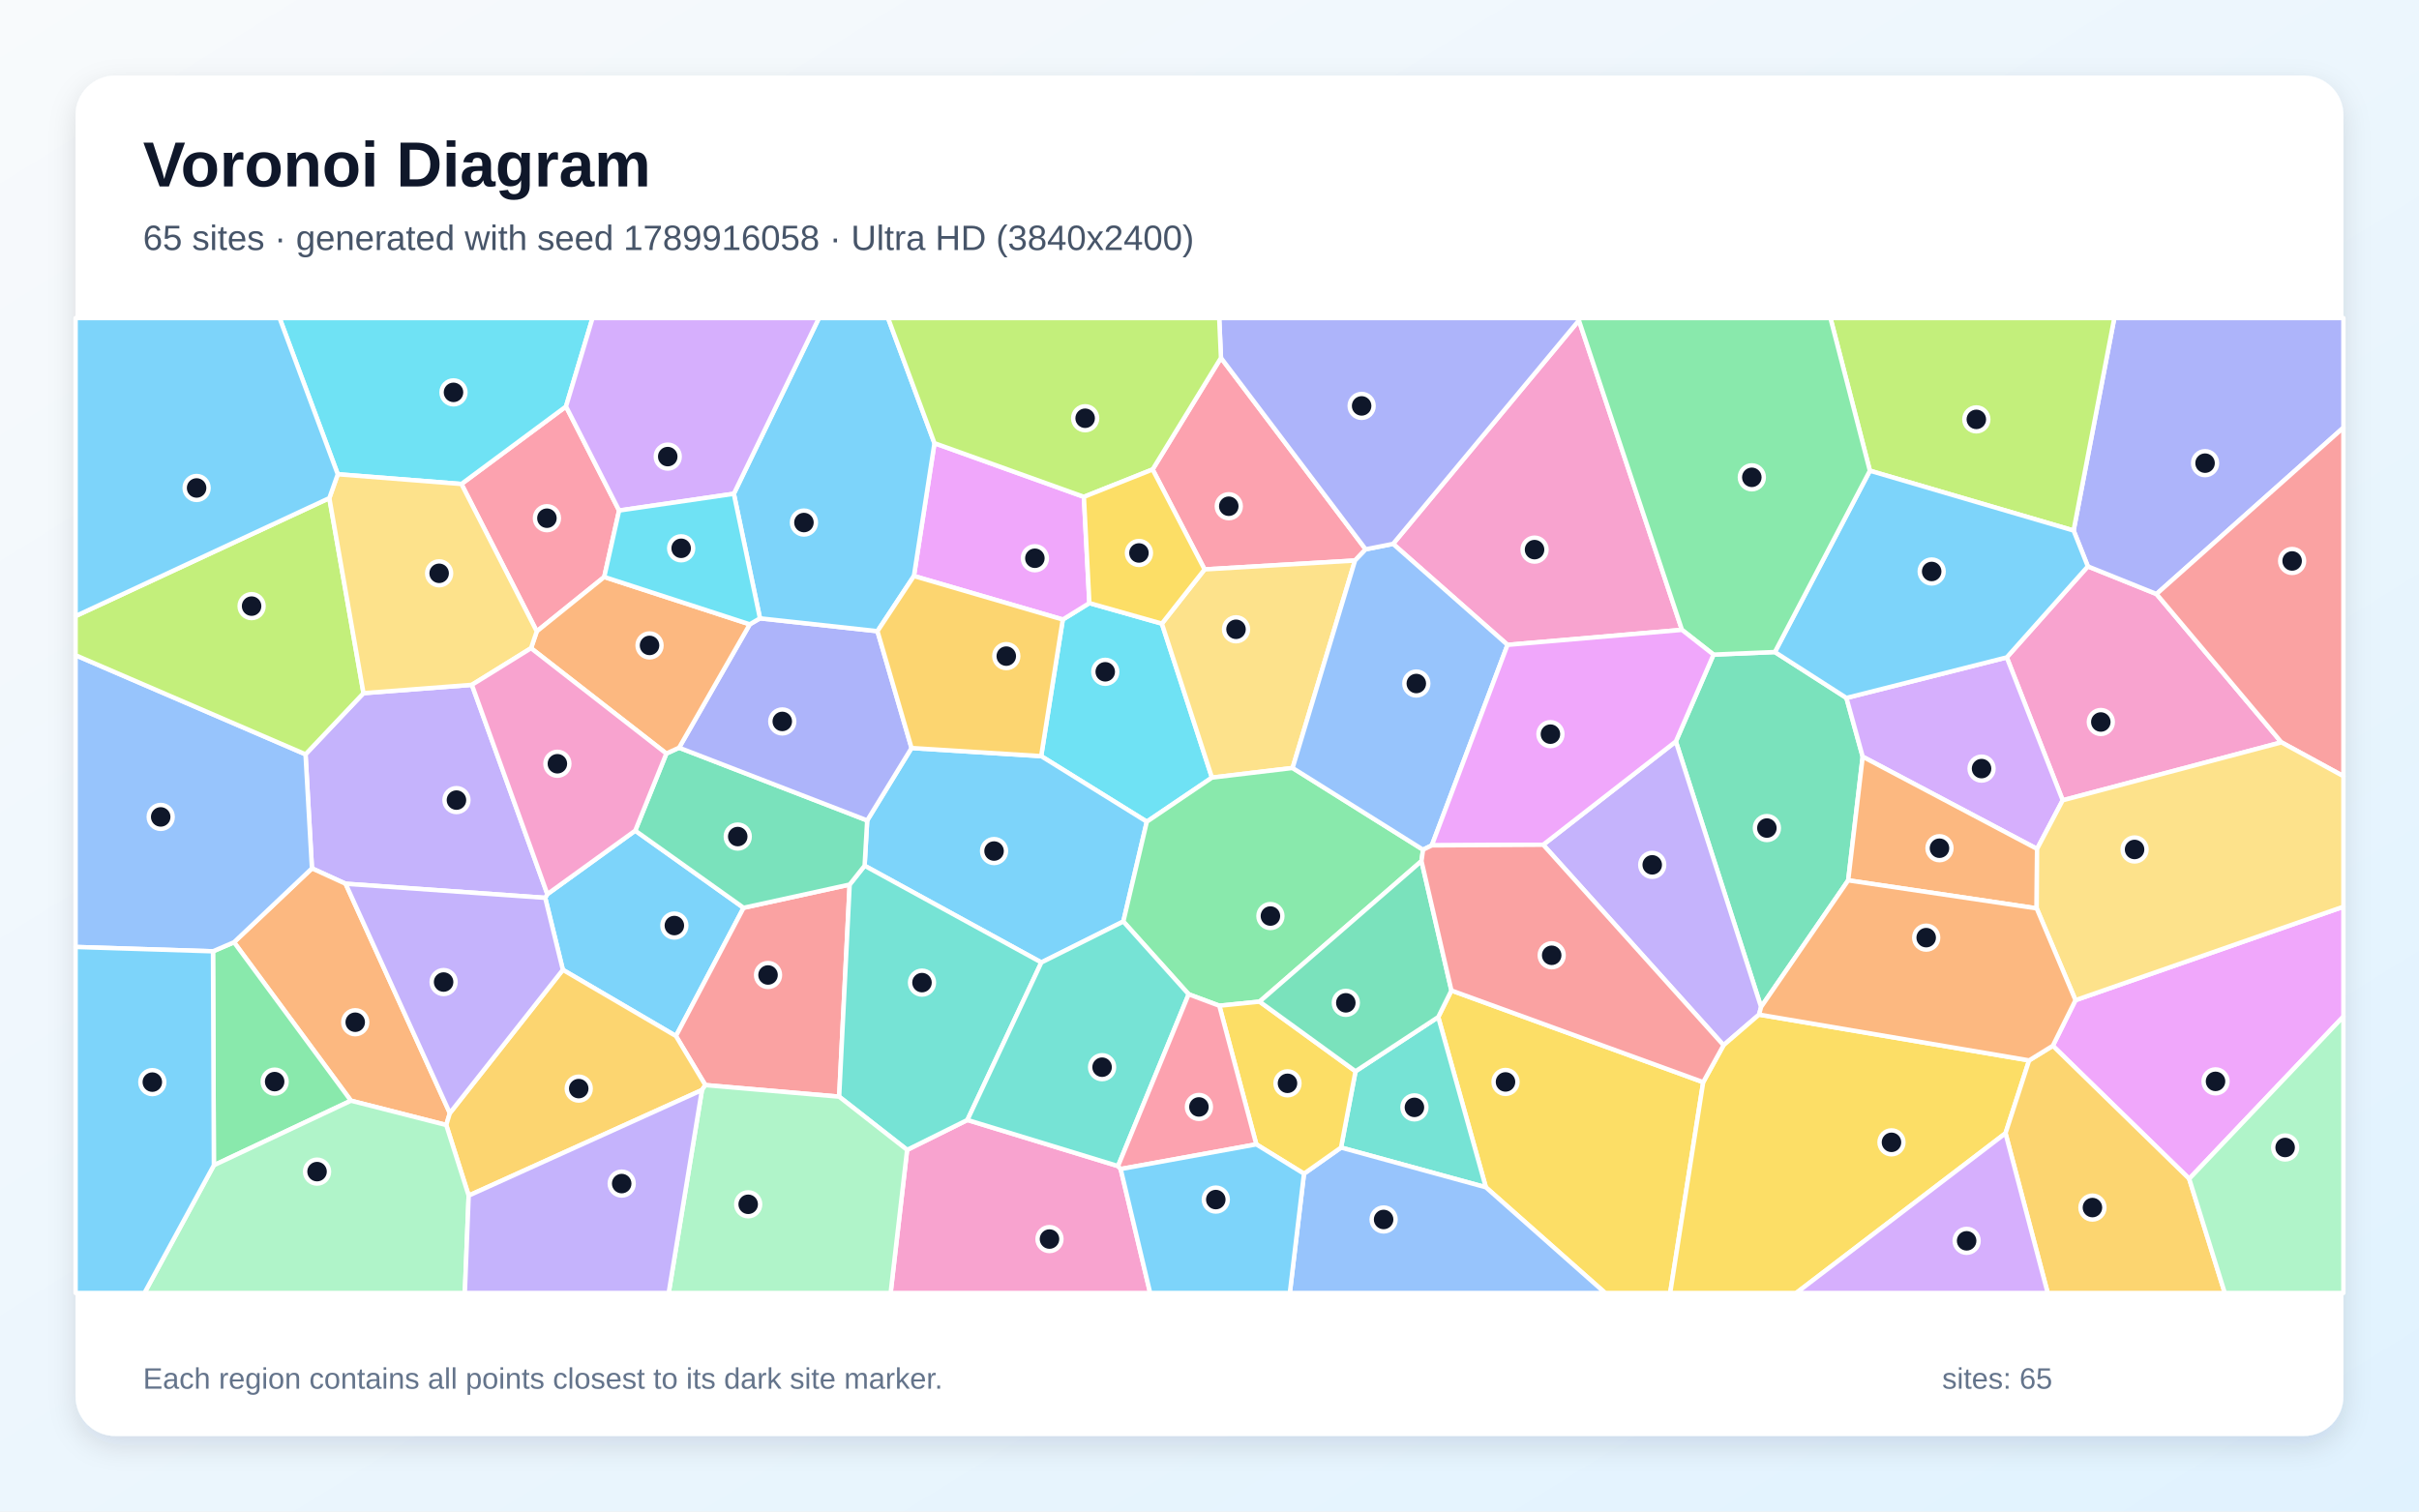
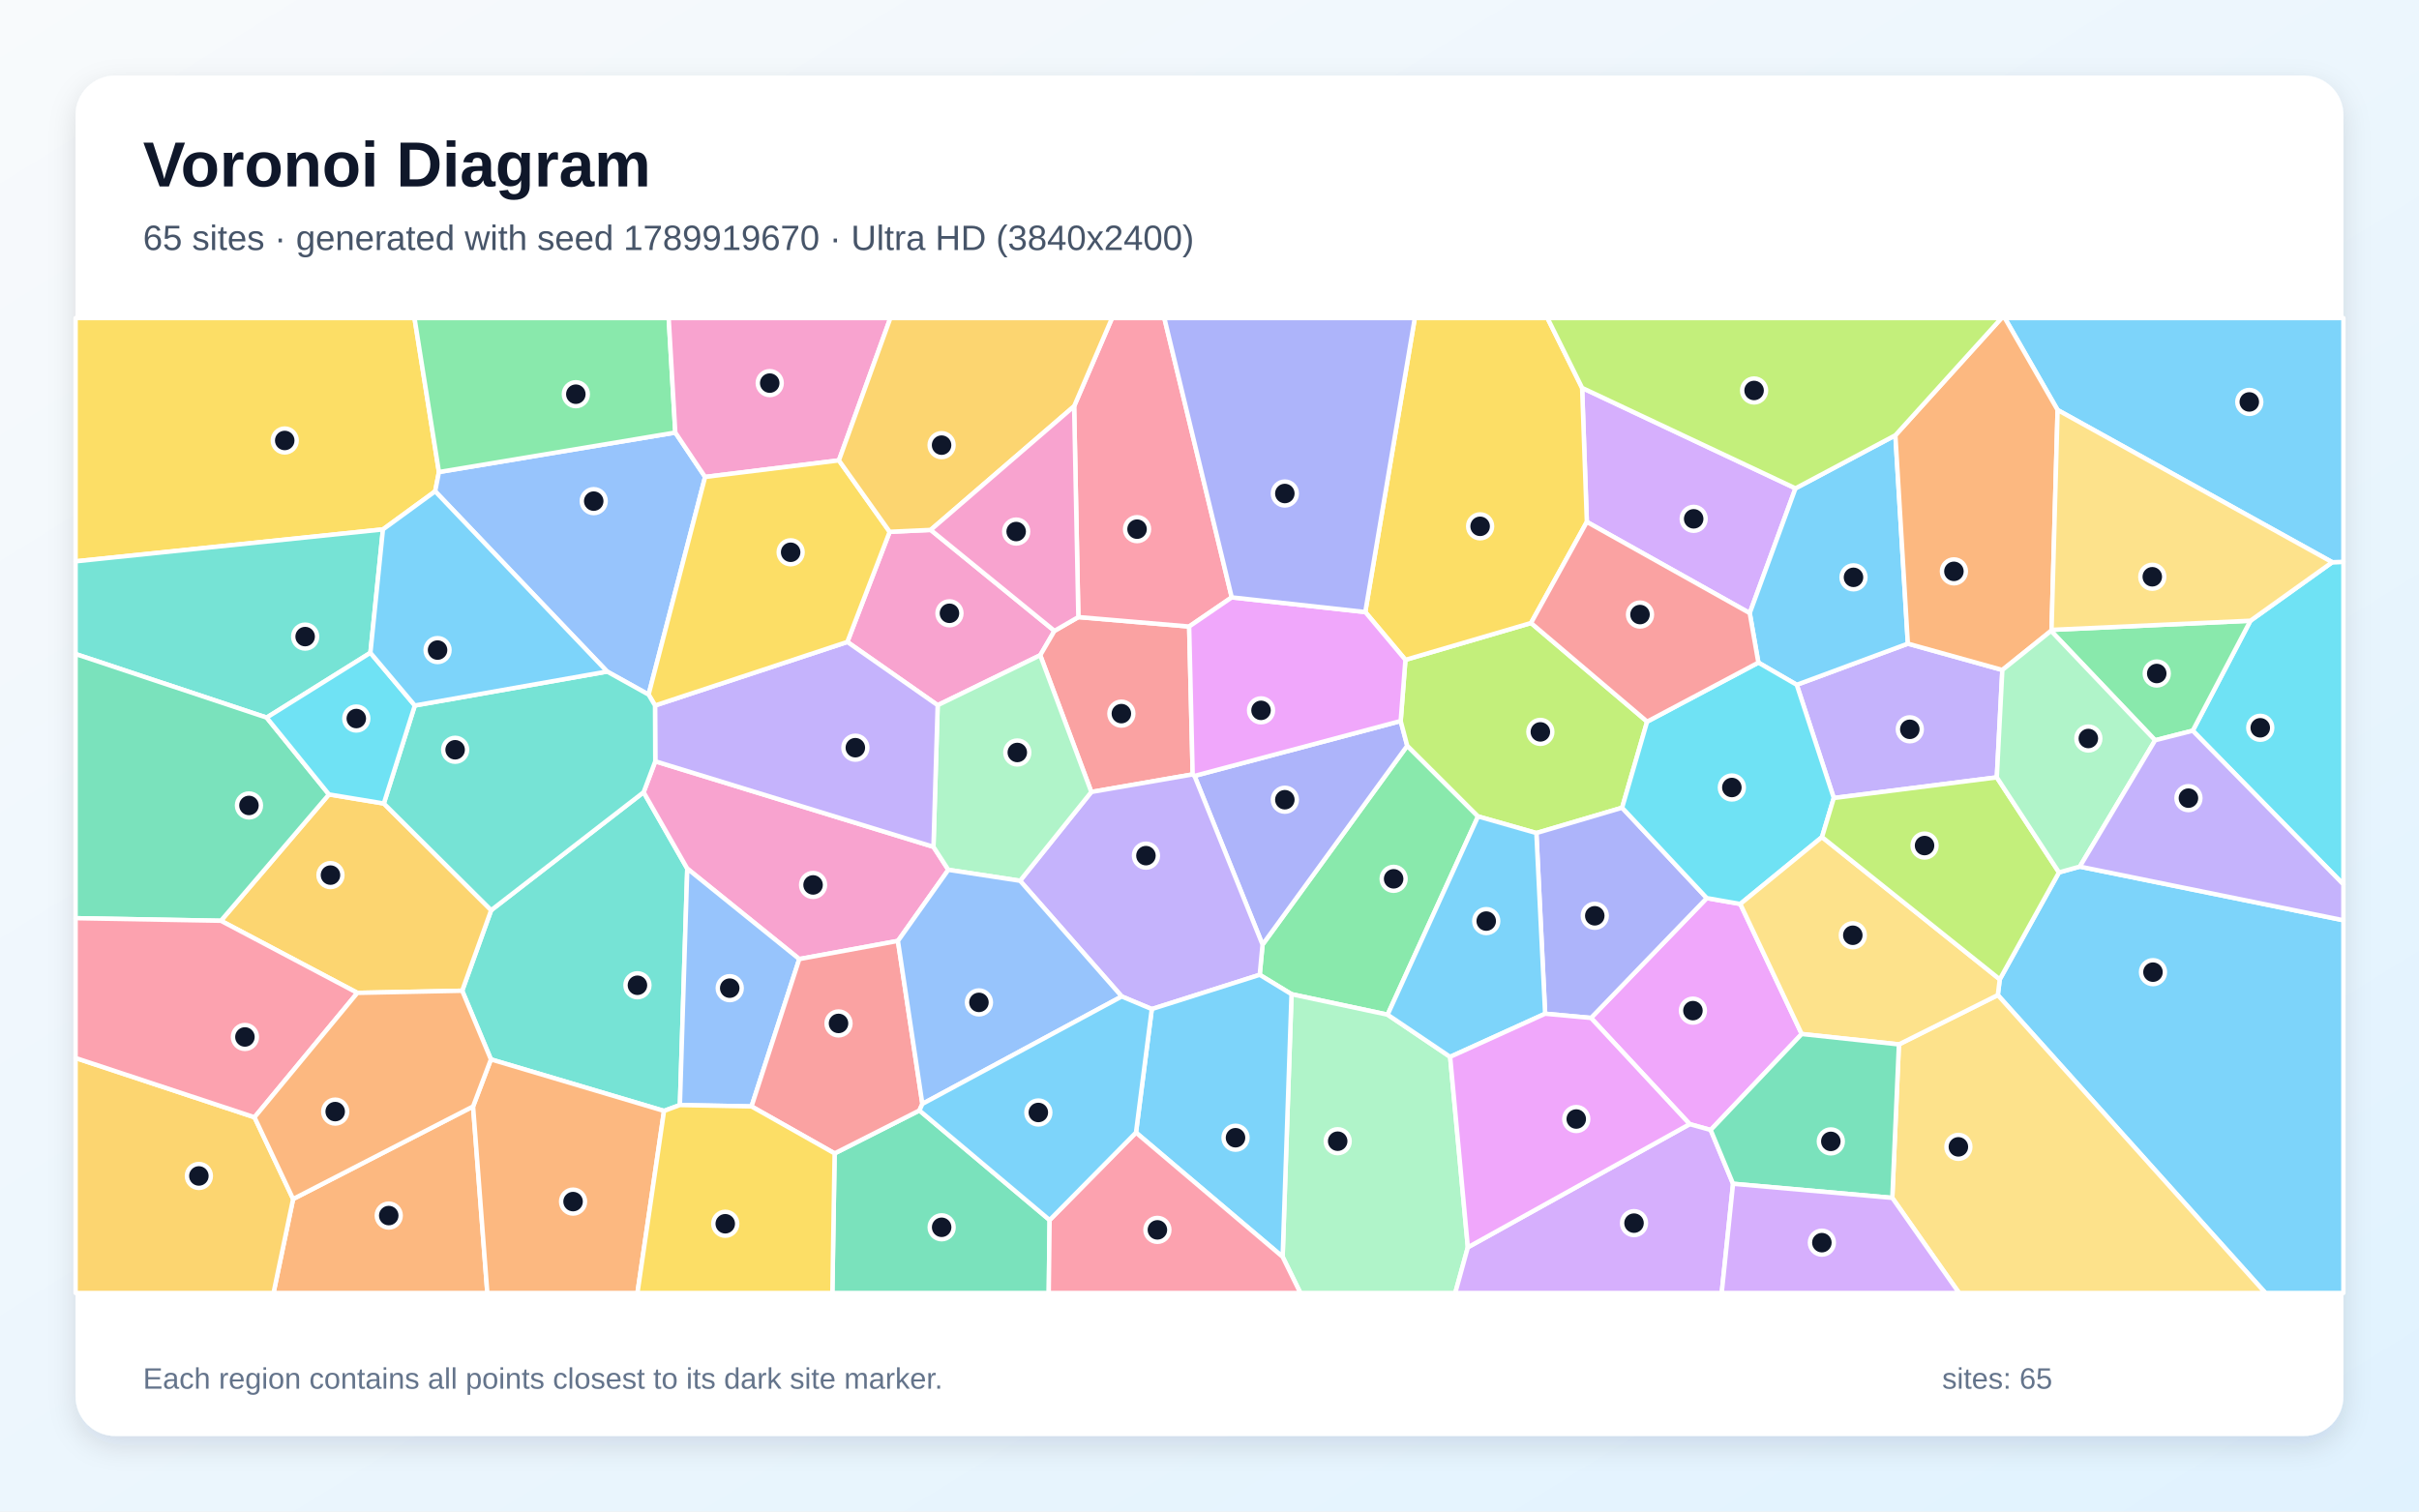
<svg xmlns="http://www.w3.org/2000/svg" width="3840" height="2400" viewBox="0 0 3840 2400" role="img" aria-labelledby="title description">
  <defs>
    <linearGradient id="background" x1="0" y1="0" x2="1" y2="1">
      <stop stop-color="#F8FAFC" />
      <stop offset="1" stop-color="#E0F2FE" />
    </linearGradient>
    <filter id="shadow" x="-5%" y="-5%" width="110%" height="110%">
      <feDropShadow dx="0" dy="15" stdDeviation="22" flood-color="#0F172A" flood-opacity=".12" />
    </filter>
  </defs>
  <rect width="3840" height="2400" fill="url(#background)" />
  <rect x="120" y="120" width="3600" height="2160" rx="63" fill="#FFFFFF" filter="url(#shadow)" />
  <g font-family="Arial, sans-serif">
    <text x="227" y="296" font-size="101" font-weight="700" fill="#0F172A">Voronoi Diagram</text>
-     <text x="227" y="397" font-size="56" fill="#475569">65 sites · generated with seed 1789916058 · Ultra HD (3840x2400)</text>
+     <text x="227" y="397" font-size="56" fill="#475569">65 sites · generated with seed 1789919670 · Ultra HD (3840x2400)</text>
  </g>
  <g stroke="#FFFFFF" stroke-width="7" stroke-linejoin="round">
-     <polygon points="1008.4,1318.9 1180.4,1441.4 1073.0,1645.0 893.5,1539.9 865.5,1425.6 868.9,1419.7" fill="#38BDF8" fill-opacity="0.65" />
-     <polygon points="548.6,1403.2 495.2,1378.8 485.0,1197.7 577.0,1100.6 749.1,1087.4 868.9,1419.7 865.5,1425.6" fill="#A78BFA" fill-opacity="0.65" />
-     <polygon points="3274.4,1270.7 3185.6,1043.8 3314.3,899.3 3423.3,943.2 3621.6,1178.7" fill="#F472B6" fill-opacity="0.65" />
-     <polygon points="714.1,1767.4 708.4,1786.3 557.1,1747.7 371.5,1496.1 495.2,1378.8 548.6,1403.2" fill="#FB923C" fill-opacity="0.65" />
-     <polygon points="2358.7,1885.2 2283.1,1614.9 2304.0,1572.7 2703.7,1718.3 2651.3,2053.0 2548.1,2053.0" fill="#FACC15" fill-opacity="0.65" />
-     <polygon points="339.5,1850.2 338.1,1510.5 371.5,1496.1 557.1,1747.7" fill="#4ADE80" fill-opacity="0.65" />
-     <polygon points="2128.8,1822.1 2151.8,1701.0 2283.1,1614.9 2358.7,1885.2" fill="#2DD4BF" fill-opacity="0.65" />
-     <polygon points="371.5,1496.1 338.1,1510.5 120.0,1503.6 120.0,1040.4 485.0,1197.7 495.2,1378.8" fill="#60A5FA" fill-opacity="0.65" />
-     <polygon points="3475.2,1871.7 3258.7,1660.5 3294.7,1588.1 3720.0,1439.7 3720.0,1614.0" fill="#E879F9" fill-opacity="0.65" />
-     <polygon points="2720.1,1039.4 2817.5,1035.3 2931.1,1108.2 2956.9,1201.5 2933.9,1397.8 2795.6,1598.9 2660.3,1177.3" fill="#34D399" fill-opacity="0.65" />
-     <polygon points="1348.8,1404.5 1332.1,1741.3 1119.7,1722.9 1073.0,1645.0 1180.4,1441.4" fill="#F87171" fill-opacity="0.65" />
-     <polygon points="3423.3,943.2 3314.3,899.3 3291.7,842.4 3356.3,505.0 3720.0,505.0 3720.0,679.0" fill="#818CF8" fill-opacity="0.65" />
-     <polygon points="744.0,1898.4 708.4,1786.3 714.1,1767.4 893.5,1539.9 1073.0,1645.0 1119.7,1722.9 1114.3,1730.8" fill="#FBBF24" fill-opacity="0.65" />
-     <polygon points="522.8,790.9 577.0,1100.6 485.0,1197.7 120.0,1040.4 120.0,978.2" fill="#A3E635" fill-opacity="0.65" />
-     <polygon points="3233.7,1347.9 2956.9,1201.5 2931.1,1108.2 3185.6,1043.8 3274.4,1270.7" fill="#C084FC" fill-opacity="0.65" />
-     <polygon points="1829.7,745.4 1938.2,568.2 2167.9,872.2 2151.0,890.0 1912.2,904.1" fill="#FB7185" fill-opacity="0.65" />
-     <polygon points="1687.1,983.7 1729.3,957.6 1844.4,990.2 1923.9,1234.7 1820.5,1304.7 1652.8,1200.6" fill="#22D3EE" fill-opacity="0.65" />
-     <polygon points="339.5,1850.2 557.1,1747.7 708.4,1786.3 744.0,1898.4 737.9,2053.0 229.3,2053.0" fill="#86EFAC" fill-opacity="0.65" />
-     <polygon points="2051.9,1219.4 1923.9,1234.7 1844.4,990.2 1912.2,904.1 2151.0,890.0" fill="#FCD34D" fill-opacity="0.65" />
-     <polygon points="1783.2,1463.2 1653.1,1528.2 1372.5,1374.6 1376.6,1302.7 1447.0,1187.7 1652.8,1200.6 1820.5,1304.7" fill="#38BDF8" fill-opacity="0.65" />
-     <polygon points="120.0,1503.6 338.1,1510.5 339.5,1850.2 229.3,2053.0 120.0,2053.0" fill="#38BDF8" fill-opacity="0.65" />
-     <polygon points="2449.7,1341.3 2660.3,1177.3 2795.6,1598.9 2792.4,1611.0 2736.0,1659.6" fill="#A78BFA" fill-opacity="0.65" />
-     <polygon points="1440.0,1825.8 1535.7,1778.3 1774.8,1851.5 1779.0,1856.2 1825.8,2053.0 1413.8,2053.0" fill="#F472B6" fill-opacity="0.65" />
-     <polygon points="3233.1,1442.3 2933.9,1397.8 2956.9,1201.5 3233.7,1347.9" fill="#FB923C" fill-opacity="0.65" />
-     <polygon points="2703.7,1718.3 2736.0,1659.6 2792.4,1611.0 3221.1,1683.7 3183.6,1799.4 2851.4,2053.0 2651.3,2053.0" fill="#FACC15" fill-opacity="0.65" />
-     <polygon points="2256.5,1367.2 1999.5,1590.4 1935.6,1596.9 1886.9,1578.7 1783.2,1463.2 1820.5,1304.7 1923.9,1234.7 2051.9,1219.4 2259.0,1349.2" fill="#4ADE80" fill-opacity="0.65" />
-     <polygon points="1535.7,1778.3 1440.0,1825.8 1332.1,1741.3 1348.8,1404.5 1372.5,1374.6 1653.1,1528.2" fill="#2DD4BF" fill-opacity="0.65" />
-     <polygon points="2070.0,1863.6 2128.8,1822.1 2358.7,1885.2 2548.1,2053.0 2047.5,2053.0" fill="#60A5FA" fill-opacity="0.65" />
-     <polygon points="1720.6,788.9 1729.3,957.6 1687.1,983.7 1450.8,914.6 1483.4,703.7" fill="#E879F9" fill-opacity="0.65" />
-     <polygon points="1057.8,1196.5 1078.0,1187.2 1376.6,1302.7 1372.5,1374.6 1348.8,1404.5 1180.4,1441.4 1008.4,1318.9" fill="#34D399" fill-opacity="0.65" />
-     <polygon points="3621.6,1178.7 3423.3,943.2 3720.0,679.0 3720.0,1232.4" fill="#F87171" fill-opacity="0.65" />
-     <polygon points="1190.2,991.3 1206.4,981.8 1392.9,1002.2 1447.0,1187.7 1376.6,1302.7 1078.0,1187.2" fill="#818CF8" fill-opacity="0.65" />
-     <polygon points="3183.6,1799.4 3221.1,1683.7 3258.7,1660.5 3475.2,1871.7 3531.7,2053.0 3250.6,2053.0" fill="#FBBF24" fill-opacity="0.65" />
-     <polygon points="3291.7,842.4 2968.3,747.4 2905.7,505.0 3356.3,505.0" fill="#A3E635" fill-opacity="0.65" />
-     <polygon points="3183.6,1799.4 3250.6,2053.0 2851.4,2053.0" fill="#C084FC" fill-opacity="0.65" />
-     <polygon points="982.8,810.6 959.2,916.1 852.1,1002.5 732.5,768.5 898.5,645.4" fill="#FB7185" fill-opacity="0.65" />
-     <polygon points="898.5,645.4 732.5,768.5 536.2,753.0 443.8,505.0 940.6,505.0" fill="#22D3EE" fill-opacity="0.65" />
-     <polygon points="3475.2,1871.7 3720.0,1614.0 3720.0,2053.0 3531.7,2053.0" fill="#86EFAC" fill-opacity="0.65" />
-     <polygon points="3294.7,1588.1 3233.1,1442.3 3233.7,1347.9 3274.4,1270.7 3621.6,1178.7 3720.0,1232.4 3720.0,1439.7" fill="#FCD34D" fill-opacity="0.65" />
-     <polygon points="2968.3,747.4 3291.7,842.4 3314.3,899.3 3185.6,1043.8 2931.1,1108.2 2817.5,1035.3" fill="#38BDF8" fill-opacity="0.65" />
-     <polygon points="1483.4,703.7 1450.8,914.6 1392.9,1002.2 1206.4,981.8 1164.9,784.0 1300.0,505.0 1409.7,505.0" fill="#38BDF8" fill-opacity="0.65" />
-     <polygon points="714.1,1767.4 548.6,1403.2 865.5,1425.6 893.5,1539.9" fill="#A78BFA" fill-opacity="0.65" />
-     <polygon points="2506.4,508.7 2670.0,1000.1 2393.1,1023.9 2211.4,863.6" fill="#F472B6" fill-opacity="0.65" />
-     <polygon points="843.0,1029.2 852.1,1002.5 959.2,916.1 1190.2,991.3 1078.0,1187.2 1057.8,1196.5" fill="#FB923C" fill-opacity="0.65" />
-     <polygon points="2070.0,1863.6 1994.3,1817.0 1935.6,1596.9 1999.5,1590.4 2151.8,1701.0 2128.8,1822.1" fill="#FACC15" fill-opacity="0.65" />
-     <polygon points="2968.3,747.4 2817.5,1035.3 2720.1,1039.4 2670.0,1000.1 2506.4,508.7 2507.1,505.0 2905.7,505.0" fill="#4ADE80" fill-opacity="0.65" />
-     <polygon points="1774.8,1851.5 1535.7,1778.3 1653.1,1528.2 1783.2,1463.2 1886.9,1578.7" fill="#2DD4BF" fill-opacity="0.65" />
-     <polygon points="2211.4,863.6 2393.1,1023.9 2272.9,1342.3 2259.0,1349.2 2051.9,1219.4 2151.0,890.0 2167.9,872.2" fill="#60A5FA" fill-opacity="0.65" />
-     <polygon points="2272.9,1342.3 2393.1,1023.9 2670.0,1000.1 2720.1,1039.4 2660.3,1177.3 2449.7,1341.3" fill="#E879F9" fill-opacity="0.65" />
-     <polygon points="1999.5,1590.4 2256.5,1367.2 2304.0,1572.7 2283.1,1614.9 2151.8,1701.0" fill="#34D399" fill-opacity="0.65" />
-     <polygon points="2256.5,1367.2 2259.0,1349.2 2272.9,1342.3 2449.7,1341.3 2736.0,1659.6 2703.7,1718.3 2304.0,1572.7" fill="#F87171" fill-opacity="0.65" />
-     <polygon points="2506.4,508.7 2211.4,863.6 2167.9,872.2 1938.2,568.2 1935.4,505.0 2507.1,505.0" fill="#818CF8" fill-opacity="0.65" />
-     <polygon points="1392.9,1002.2 1450.8,914.6 1687.1,983.7 1652.8,1200.6 1447.0,1187.7" fill="#FBBF24" fill-opacity="0.65" />
-     <polygon points="1938.2,568.2 1829.7,745.4 1720.6,788.9 1483.4,703.7 1409.7,505.0 1935.4,505.0" fill="#A3E635" fill-opacity="0.65" />
-     <polygon points="1164.9,784.0 982.8,810.6 898.5,645.4 940.6,505.0 1300.0,505.0" fill="#C084FC" fill-opacity="0.65" />
-     <polygon points="1994.3,1817.0 1779.0,1856.2 1774.8,1851.5 1886.9,1578.7 1935.6,1596.9" fill="#FB7185" fill-opacity="0.65" />
-     <polygon points="1164.9,784.0 1206.4,981.8 1190.2,991.3 959.2,916.1 982.8,810.6" fill="#22D3EE" fill-opacity="0.65" />
-     <polygon points="1114.3,1730.8 1119.7,1722.9 1332.1,1741.3 1440.0,1825.8 1413.8,2053.0 1061.5,2053.0" fill="#86EFAC" fill-opacity="0.65" />
-     <polygon points="536.2,753.0 732.5,768.5 852.1,1002.5 843.0,1029.2 749.1,1087.4 577.0,1100.6 522.8,790.9" fill="#FCD34D" fill-opacity="0.65" />
-     <polygon points="1779.0,1856.2 1994.3,1817.0 2070.0,1863.6 2047.5,2053.0 1825.8,2053.0" fill="#38BDF8" fill-opacity="0.65" />
-     <polygon points="536.2,753.0 522.8,790.9 120.0,978.2 120.0,505.0 443.8,505.0" fill="#38BDF8" fill-opacity="0.65" />
-     <polygon points="744.0,1898.4 1114.3,1730.8 1061.5,2053.0 737.9,2053.0" fill="#A78BFA" fill-opacity="0.65" />
-     <polygon points="843.0,1029.2 1057.8,1196.5 1008.4,1318.9 868.9,1419.7 749.1,1087.4" fill="#F472B6" fill-opacity="0.65" />
-     <polygon points="3221.1,1683.7 2792.4,1611.0 2795.6,1598.9 2933.9,1397.8 3233.1,1442.3 3294.7,1588.1 3258.7,1660.5" fill="#FB923C" fill-opacity="0.65" />
-     <polygon points="1720.6,788.9 1829.7,745.4 1912.2,904.1 1844.4,990.2 1729.3,957.6" fill="#FACC15" fill-opacity="0.65" />
+     <polygon points="3171.4,1580.0 3174.5,1555.0 3268.5,1385.2 3301.6,1376.0 3720.0,1461.2 3720.0,2053.0 3596.2,2053.0" fill="#38BDF8" fill-opacity="0.65" />
+     <polygon points="3169.8,1234.3 2911.0,1267.1 2852.2,1087.3 3028.6,1022.0 3178.6,1063.8" fill="#A78BFA" fill-opacity="0.65" />
+     <polygon points="1412.3,844.4 1477.4,841.4 1673.9,1001.7 1651.3,1040.4 1488.5,1119.7 1345.1,1019.3" fill="#F472B6" fill-opacity="0.65" />
+     <polygon points="465.3,1903.8 751.0,1756.8 773.6,2053.0 434.2,2053.0" fill="#FB923C" fill-opacity="0.65" />
+     <polygon points="696.8,749.5 690.8,780.1 607.9,840.6 120.0,891.3 120.0,505.0 658.0,505.0" fill="#FACC15" fill-opacity="0.65" />
+     <polygon points="2202.7,1611.1 2050.2,1578.6 1999.7,1547.8 2004.2,1499.9 2233.9,1184.1 2346.3,1296.3" fill="#4ADE80" fill-opacity="0.65" />
+     <polygon points="1021.7,1257.9 1091.0,1379.2 1079.3,1754.6 1054.1,1763.9 779.3,1682.1 733.7,1573.1 779.7,1445.2" fill="#2DD4BF" fill-opacity="0.65" />
+     <polygon points="1029.6,1102.9 963.8,1066.3 690.8,780.1 696.8,749.5 1072.0,686.8 1119.3,757.3" fill="#60A5FA" fill-opacity="0.65" />
+     <polygon points="2715.6,1794.2 2682.3,1784.9 2525.6,1616.3 2709.4,1426.0 2762.6,1435.3 2860.1,1641.8" fill="#E879F9" fill-opacity="0.65" />
+     <polygon points="1324.9,1831.4 1459.5,1763.2 1666.2,1937.2 1664.8,2053.0 1321.3,2053.0" fill="#34D399" fill-opacity="0.65" />
+     <polygon points="1711.8,979.8 1887.7,994.8 1893.3,1229.6 1732.4,1257.5 1651.3,1040.4 1673.9,1001.7" fill="#F87171" fill-opacity="0.65" />
+     <polygon points="1896.2,1232.0 2223.5,1144.8 2233.9,1184.1 2004.2,1499.9" fill="#818CF8" fill-opacity="0.65" />
+     <polygon points="567.3,1576.5 350.7,1462.0 522.2,1261.4 609.3,1275.8 779.7,1445.2 733.7,1573.1" fill="#FBBF24" fill-opacity="0.65" />
+     <polygon points="2614.7,1145.8 2575.0,1282.5 2438.9,1322.7 2346.3,1296.3 2233.9,1184.1 2223.5,1144.8 2231.0,1047.7 2430.4,989.2" fill="#A3E635" fill-opacity="0.65" />
+     <polygon points="2850.2,775.4 2777.6,973.5 2519.0,828.7 2511.5,615.9" fill="#C084FC" fill-opacity="0.65" />
+     <polygon points="1955.3,948.5 1887.7,994.8 1711.8,979.8 1705.1,645.0 1765.3,505.0 1848.3,505.0" fill="#FB7185" fill-opacity="0.65" />
+     <polygon points="3480.8,1160.2 3572.4,985.6 3702.3,892.7 3720.0,892.1 3720.0,1404.3" fill="#22D3EE" fill-opacity="0.65" />
+     <polygon points="2036.1,1995.6 2050.2,1578.6 2202.7,1611.1 2302.0,1678.1 2330.1,1980.5 2310.1,2053.0 2064.3,2053.0" fill="#86EFAC" fill-opacity="0.65" />
+     <polygon points="3003.9,1902.0 3014.4,1658.3 3171.4,1580.0 3596.2,2053.0 3109.9,2053.0" fill="#FCD34D" fill-opacity="0.65" />
+     <polygon points="3702.3,892.7 3266.3,651.0 3182.5,505.0 3720.0,505.0 3720.0,892.1" fill="#38BDF8" fill-opacity="0.65" />
+     <polygon points="2791.3,1052.1 2777.6,973.5 2850.2,775.4 3008.8,691.1 3028.6,1022.0 2852.2,1087.3" fill="#38BDF8" fill-opacity="0.65" />
+     <polygon points="1828.4,1602.2 1780.7,1582.2 1619.3,1398.5 1732.4,1257.5 1893.3,1229.6 1896.2,1232.0 2004.2,1499.9 1999.7,1547.8" fill="#A78BFA" fill-opacity="0.65" />
+     <polygon points="1040.2,1208.8 1481.8,1344.6 1505.4,1381.1 1425.4,1494.0 1268.8,1522.8 1091.0,1379.2 1021.7,1257.9" fill="#F472B6" fill-opacity="0.65" />
+     <polygon points="3266.3,651.0 3256.7,1000.1 3255.9,1001.7 3178.6,1063.8 3028.6,1022.0 3008.8,691.1 3177.3,505.0 3182.5,505.0" fill="#FB923C" fill-opacity="0.65" />
+     <polygon points="2511.5,615.9 2519.0,828.7 2430.4,989.2 2231.0,1047.7 2167.3,971.8 2245.9,505.0 2456.5,505.0" fill="#FACC15" fill-opacity="0.65" />
+     <polygon points="1072.0,686.8 696.8,749.5 658.0,505.0 1061.5,505.0" fill="#4ADE80" fill-opacity="0.65" />
+     <polygon points="588.0,1036.5 423.3,1139.4 120.0,1038.5 120.0,891.3 607.9,840.6" fill="#2DD4BF" fill-opacity="0.65" />
+     <polygon points="1268.8,1522.8 1193.0,1756.8 1079.3,1754.6 1091.0,1379.2" fill="#60A5FA" fill-opacity="0.65" />
+     <polygon points="1955.3,948.5 2167.3,971.8 2231.0,1047.7 2223.5,1144.8 1896.2,1232.0 1893.3,1229.6 1887.7,994.8" fill="#E879F9" fill-opacity="0.65" />
+     <polygon points="423.3,1139.4 522.2,1261.4 350.7,1462.0 120.0,1457.9 120.0,1038.5" fill="#34D399" fill-opacity="0.65" />
+     <polygon points="1193.0,1756.8 1268.8,1522.8 1425.4,1494.0 1464.2,1752.8 1459.5,1763.2 1324.9,1831.4" fill="#F87171" fill-opacity="0.65" />
+     <polygon points="2709.4,1426.0 2525.6,1616.3 2452.8,1609.6 2438.9,1322.7 2575.0,1282.5" fill="#818CF8" fill-opacity="0.65" />
+     <polygon points="120.0,1679.9 404.0,1774.0 465.3,1903.8 434.2,2053.0 120.0,2053.0" fill="#FBBF24" fill-opacity="0.65" />
+     <polygon points="3008.8,691.1 2850.2,775.4 2511.5,615.9 2456.5,505.0 3177.3,505.0" fill="#A3E635" fill-opacity="0.65" />
+     <polygon points="2330.1,1980.5 2682.3,1784.9 2715.6,1794.2 2751.1,1879.6 2733.1,2053.0 2310.1,2053.0" fill="#C084FC" fill-opacity="0.65" />
+     <polygon points="404.0,1774.0 120.0,1679.9 120.0,1457.9 350.7,1462.0 567.3,1576.5" fill="#FB7185" fill-opacity="0.65" />
+     <polygon points="2892.3,1329.1 2762.6,1435.3 2709.4,1426.0 2575.0,1282.5 2614.7,1145.8 2791.3,1052.1 2852.2,1087.3 2911.0,1267.1" fill="#22D3EE" fill-opacity="0.65" />
+     <polygon points="1619.3,1398.5 1505.4,1381.1 1481.8,1344.6 1488.5,1119.7 1651.3,1040.4 1732.4,1257.5" fill="#86EFAC" fill-opacity="0.65" />
+     <polygon points="3014.4,1658.3 2860.1,1641.8 2762.6,1435.3 2892.3,1329.1 3174.5,1555.0 3171.4,1580.0" fill="#FCD34D" fill-opacity="0.65" />
+     <polygon points="2302.0,1678.1 2202.7,1611.1 2346.3,1296.3 2438.9,1322.7 2452.8,1609.6" fill="#38BDF8" fill-opacity="0.65" />
+     <polygon points="1803.3,1798.3 1828.4,1602.2 1999.7,1547.8 2050.2,1578.6 2036.1,1995.6" fill="#38BDF8" fill-opacity="0.65" />
+     <polygon points="1481.8,1344.6 1040.2,1208.8 1039.8,1120.2 1345.1,1019.3 1488.5,1119.7" fill="#A78BFA" fill-opacity="0.65" />
+     <polygon points="1331.7,731.0 1119.3,757.3 1072.0,686.8 1061.5,505.0 1413.4,505.0" fill="#F472B6" fill-opacity="0.65" />
+     <polygon points="751.0,1756.8 779.3,1682.1 1054.1,1763.9 1011.9,2053.0 773.6,2053.0" fill="#FB923C" fill-opacity="0.65" />
+     <polygon points="1039.8,1120.2 1029.6,1102.9 1119.3,757.3 1331.7,731.0 1412.3,844.4 1345.1,1019.3" fill="#FACC15" fill-opacity="0.65" />
+     <polygon points="3421.1,1175.4 3255.9,1001.7 3256.7,1000.1 3572.4,985.6 3480.8,1160.2" fill="#4ADE80" fill-opacity="0.65" />
+     <polygon points="1039.8,1120.2 1040.2,1208.8 1021.7,1257.9 779.7,1445.2 609.3,1275.8 658.5,1120.2 963.8,1066.3 1029.6,1102.9" fill="#2DD4BF" fill-opacity="0.65" />
+     <polygon points="1464.2,1752.8 1425.4,1494.0 1505.4,1381.1 1619.3,1398.5 1780.7,1582.2" fill="#60A5FA" fill-opacity="0.65" />
+     <polygon points="2330.1,1980.5 2302.0,1678.1 2452.8,1609.6 2525.6,1616.3 2682.3,1784.9" fill="#E879F9" fill-opacity="0.65" />
+     <polygon points="2751.1,1879.6 2715.6,1794.2 2860.1,1641.8 3014.4,1658.3 3003.9,1902.0" fill="#34D399" fill-opacity="0.65" />
+     <polygon points="2614.7,1145.8 2430.4,989.2 2519.0,828.7 2777.6,973.5 2791.3,1052.1" fill="#F87171" fill-opacity="0.65" />
+     <polygon points="2167.3,971.8 1955.3,948.5 1848.3,505.0 2245.9,505.0" fill="#818CF8" fill-opacity="0.65" />
+     <polygon points="1705.1,645.0 1477.4,841.4 1412.3,844.4 1331.7,731.0 1413.4,505.0 1765.3,505.0" fill="#FBBF24" fill-opacity="0.65" />
+     <polygon points="2892.3,1329.1 2911.0,1267.1 3169.8,1234.3 3268.5,1385.2 3174.5,1555.0" fill="#A3E635" fill-opacity="0.65" />
+     <polygon points="2751.1,1879.6 3003.9,1902.0 3109.9,2053.0 2733.1,2053.0" fill="#C084FC" fill-opacity="0.65" />
+     <polygon points="1666.2,1937.2 1803.3,1798.3 2036.1,1995.6 2064.3,2053.0 1664.8,2053.0" fill="#FB7185" fill-opacity="0.65" />
+     <polygon points="423.3,1139.4 588.0,1036.5 658.5,1120.2 609.3,1275.8 522.2,1261.4" fill="#22D3EE" fill-opacity="0.65" />
+     <polygon points="3169.8,1234.3 3178.6,1063.8 3255.9,1001.7 3421.1,1175.4 3301.6,1376.0 3268.5,1385.2" fill="#86EFAC" fill-opacity="0.65" />
+     <polygon points="3256.7,1000.1 3266.3,651.0 3702.3,892.7 3572.4,985.6" fill="#FCD34D" fill-opacity="0.65" />
+     <polygon points="963.8,1066.3 658.5,1120.2 588.0,1036.5 607.9,840.6 690.8,780.1" fill="#38BDF8" fill-opacity="0.65" />
+     <polygon points="1803.3,1798.3 1666.2,1937.2 1459.5,1763.2 1464.2,1752.8 1780.7,1582.2 1828.4,1602.2" fill="#38BDF8" fill-opacity="0.65" />
+     <polygon points="3301.6,1376.0 3421.1,1175.4 3480.8,1160.2 3720.0,1404.3 3720.0,1461.2" fill="#A78BFA" fill-opacity="0.65" />
+     <polygon points="1705.1,645.0 1711.8,979.8 1673.9,1001.7 1477.4,841.4" fill="#F472B6" fill-opacity="0.65" />
+     <polygon points="404.0,1774.0 567.3,1576.5 733.7,1573.1 779.3,1682.1 751.0,1756.8 465.3,1903.8" fill="#FB923C" fill-opacity="0.65" />
+     <polygon points="1054.1,1763.9 1079.3,1754.6 1193.0,1756.8 1324.9,1831.4 1321.3,2053.0 1011.9,2053.0" fill="#FACC15" fill-opacity="0.65" />
  </g>
  <g>
-     <circle cx="1070.5" cy="1469.6" r="19" fill="#0F172A" stroke="#FFFFFF" stroke-width="7" />
-     <circle cx="724.6" cy="1270.4" r="19" fill="#0F172A" stroke="#FFFFFF" stroke-width="7" />
-     <circle cx="3334.9" cy="1146.4" r="19" fill="#0F172A" stroke="#FFFFFF" stroke-width="7" />
-     <circle cx="563.9" cy="1623.1" r="19" fill="#0F172A" stroke="#FFFFFF" stroke-width="7" />
-     <circle cx="2389.9" cy="1717.9" r="19" fill="#0F172A" stroke="#FFFFFF" stroke-width="7" />
-     <circle cx="436.0" cy="1717.4" r="19" fill="#0F172A" stroke="#FFFFFF" stroke-width="7" />
-     <circle cx="2245.3" cy="1758.3" r="19" fill="#0F172A" stroke="#FFFFFF" stroke-width="7" />
-     <circle cx="255.1" cy="1297.1" r="19" fill="#0F172A" stroke="#FFFFFF" stroke-width="7" />
-     <circle cx="3517.0" cy="1717.0" r="19" fill="#0F172A" stroke="#FFFFFF" stroke-width="7" />
-     <circle cx="2804.8" cy="1314.8" r="19" fill="#0F172A" stroke="#FFFFFF" stroke-width="7" />
-     <circle cx="1219.2" cy="1548.1" r="19" fill="#0F172A" stroke="#FFFFFF" stroke-width="7" />
-     <circle cx="3500.4" cy="735.4" r="19" fill="#0F172A" stroke="#FFFFFF" stroke-width="7" />
-     <circle cx="918.7" cy="1728.5" r="19" fill="#0F172A" stroke="#FFFFFF" stroke-width="7" />
-     <circle cx="399.4" cy="962.4" r="19" fill="#0F172A" stroke="#FFFFFF" stroke-width="7" />
-     <circle cx="3145.6" cy="1220.4" r="19" fill="#0F172A" stroke="#FFFFFF" stroke-width="7" />
-     <circle cx="1950.6" cy="803.8" r="19" fill="#0F172A" stroke="#FFFFFF" stroke-width="7" />
-     <circle cx="1754.5" cy="1066.7" r="19" fill="#0F172A" stroke="#FFFFFF" stroke-width="7" />
-     <circle cx="503.3" cy="1860.3" r="19" fill="#0F172A" stroke="#FFFFFF" stroke-width="7" />
-     <circle cx="1962.1" cy="999.2" r="19" fill="#0F172A" stroke="#FFFFFF" stroke-width="7" />
-     <circle cx="1578.0" cy="1351.3" r="19" fill="#0F172A" stroke="#FFFFFF" stroke-width="7" />
-     <circle cx="241.8" cy="1718.2" r="19" fill="#0F172A" stroke="#FFFFFF" stroke-width="7" />
-     <circle cx="2622.8" cy="1373.2" r="19" fill="#0F172A" stroke="#FFFFFF" stroke-width="7" />
-     <circle cx="1666.0" cy="1967.4" r="19" fill="#0F172A" stroke="#FFFFFF" stroke-width="7" />
-     <circle cx="3078.8" cy="1346.8" r="19" fill="#0F172A" stroke="#FFFFFF" stroke-width="7" />
-     <circle cx="3002.6" cy="1813.8" r="19" fill="#0F172A" stroke="#FFFFFF" stroke-width="7" />
-     <circle cx="2016.7" cy="1454.5" r="19" fill="#0F172A" stroke="#FFFFFF" stroke-width="7" />
-     <circle cx="1463.6" cy="1560.2" r="19" fill="#0F172A" stroke="#FFFFFF" stroke-width="7" />
-     <circle cx="2196.4" cy="1936.3" r="19" fill="#0F172A" stroke="#FFFFFF" stroke-width="7" />
-     <circle cx="1642.8" cy="886.4" r="19" fill="#0F172A" stroke="#FFFFFF" stroke-width="7" />
-     <circle cx="1171.1" cy="1328.3" r="19" fill="#0F172A" stroke="#FFFFFF" stroke-width="7" />
-     <circle cx="3638.6" cy="890.7" r="19" fill="#0F172A" stroke="#FFFFFF" stroke-width="7" />
-     <circle cx="1241.8" cy="1145.5" r="19" fill="#0F172A" stroke="#FFFFFF" stroke-width="7" />
-     <circle cx="3321.6" cy="1917.4" r="19" fill="#0F172A" stroke="#FFFFFF" stroke-width="7" />
-     <circle cx="3137.3" cy="665.9" r="19" fill="#0F172A" stroke="#FFFFFF" stroke-width="7" />
-     <circle cx="3121.9" cy="1970.2" r="19" fill="#0F172A" stroke="#FFFFFF" stroke-width="7" />
-     <circle cx="868.2" cy="822.8" r="19" fill="#0F172A" stroke="#FFFFFF" stroke-width="7" />
-     <circle cx="719.9" cy="623.0" r="19" fill="#0F172A" stroke="#FFFFFF" stroke-width="7" />
-     <circle cx="3627.5" cy="1822.0" r="19" fill="#0F172A" stroke="#FFFFFF" stroke-width="7" />
-     <circle cx="3388.5" cy="1348.8" r="19" fill="#0F172A" stroke="#FFFFFF" stroke-width="7" />
-     <circle cx="3066.4" cy="907.4" r="19" fill="#0F172A" stroke="#FFFFFF" stroke-width="7" />
-     <circle cx="1276.2" cy="829.7" r="19" fill="#0F172A" stroke="#FFFFFF" stroke-width="7" />
-     <circle cx="704.2" cy="1559.3" r="19" fill="#0F172A" stroke="#FFFFFF" stroke-width="7" />
-     <circle cx="2436.0" cy="872.7" r="19" fill="#0F172A" stroke="#FFFFFF" stroke-width="7" />
-     <circle cx="1031.1" cy="1024.8" r="19" fill="#0F172A" stroke="#FFFFFF" stroke-width="7" />
-     <circle cx="2043.8" cy="1720.1" r="19" fill="#0F172A" stroke="#FFFFFF" stroke-width="7" />
-     <circle cx="2780.9" cy="757.9" r="19" fill="#0F172A" stroke="#FFFFFF" stroke-width="7" />
-     <circle cx="1749.5" cy="1694.5" r="19" fill="#0F172A" stroke="#FFFFFF" stroke-width="7" />
-     <circle cx="2248.3" cy="1085.3" r="19" fill="#0F172A" stroke="#FFFFFF" stroke-width="7" />
-     <circle cx="2461.2" cy="1165.7" r="19" fill="#0F172A" stroke="#FFFFFF" stroke-width="7" />
-     <circle cx="2136.4" cy="1592.3" r="19" fill="#0F172A" stroke="#FFFFFF" stroke-width="7" />
-     <circle cx="2463.2" cy="1516.8" r="19" fill="#0F172A" stroke="#FFFFFF" stroke-width="7" />
-     <circle cx="2161.5" cy="644.5" r="19" fill="#0F172A" stroke="#FFFFFF" stroke-width="7" />
-     <circle cx="1597.4" cy="1041.8" r="19" fill="#0F172A" stroke="#FFFFFF" stroke-width="7" />
-     <circle cx="1722.6" cy="664.1" r="19" fill="#0F172A" stroke="#FFFFFF" stroke-width="7" />
-     <circle cx="1060.0" cy="725.0" r="19" fill="#0F172A" stroke="#FFFFFF" stroke-width="7" />
-     <circle cx="1903.2" cy="1757.6" r="19" fill="#0F172A" stroke="#FFFFFF" stroke-width="7" />
-     <circle cx="1081.3" cy="870.6" r="19" fill="#0F172A" stroke="#FFFFFF" stroke-width="7" />
-     <circle cx="1187.7" cy="1912.2" r="19" fill="#0F172A" stroke="#FFFFFF" stroke-width="7" />
-     <circle cx="697.1" cy="910.3" r="19" fill="#0F172A" stroke="#FFFFFF" stroke-width="7" />
-     <circle cx="1930.0" cy="1904.7" r="19" fill="#0F172A" stroke="#FFFFFF" stroke-width="7" />
-     <circle cx="312.1" cy="774.8" r="19" fill="#0F172A" stroke="#FFFFFF" stroke-width="7" />
-     <circle cx="986.9" cy="1879.3" r="19" fill="#0F172A" stroke="#FFFFFF" stroke-width="7" />
-     <circle cx="884.8" cy="1212.7" r="19" fill="#0F172A" stroke="#FFFFFF" stroke-width="7" />
-     <circle cx="3057.7" cy="1488.8" r="19" fill="#0F172A" stroke="#FFFFFF" stroke-width="7" />
-     <circle cx="1808.0" cy="878.0" r="19" fill="#0F172A" stroke="#FFFFFF" stroke-width="7" />
+     <circle cx="3417.7" cy="1543.6" r="19" fill="#0F172A" stroke="#FFFFFF" stroke-width="7" />
+     <circle cx="3031.7" cy="1158.0" r="19" fill="#0F172A" stroke="#FFFFFF" stroke-width="7" />
+     <circle cx="1507.2" cy="973.8" r="19" fill="#0F172A" stroke="#FFFFFF" stroke-width="7" />
+     <circle cx="617.1" cy="1930.1" r="19" fill="#0F172A" stroke="#FFFFFF" stroke-width="7" />
+     <circle cx="452.0" cy="699.4" r="19" fill="#0F172A" stroke="#FFFFFF" stroke-width="7" />
+     <circle cx="2212.3" cy="1395.4" r="19" fill="#0F172A" stroke="#FFFFFF" stroke-width="7" />
+     <circle cx="1011.9" cy="1564.4" r="19" fill="#0F172A" stroke="#FFFFFF" stroke-width="7" />
+     <circle cx="942.5" cy="795.7" r="19" fill="#0F172A" stroke="#FFFFFF" stroke-width="7" />
+     <circle cx="2687.4" cy="1604.7" r="19" fill="#0F172A" stroke="#FFFFFF" stroke-width="7" />
+     <circle cx="1494.8" cy="1948.7" r="19" fill="#0F172A" stroke="#FFFFFF" stroke-width="7" />
+     <circle cx="1780.1" cy="1133.1" r="19" fill="#0F172A" stroke="#FFFFFF" stroke-width="7" />
+     <circle cx="2039.6" cy="1269.8" r="19" fill="#0F172A" stroke="#FFFFFF" stroke-width="7" />
+     <circle cx="524.6" cy="1389.5" r="19" fill="#0F172A" stroke="#FFFFFF" stroke-width="7" />
+     <circle cx="2445.2" cy="1162.1" r="19" fill="#0F172A" stroke="#FFFFFF" stroke-width="7" />
+     <circle cx="2688.6" cy="823.8" r="19" fill="#0F172A" stroke="#FFFFFF" stroke-width="7" />
+     <circle cx="1805.0" cy="840.2" r="19" fill="#0F172A" stroke="#FFFFFF" stroke-width="7" />
+     <circle cx="3588.0" cy="1155.6" r="19" fill="#0F172A" stroke="#FFFFFF" stroke-width="7" />
+     <circle cx="2123.5" cy="1812.0" r="19" fill="#0F172A" stroke="#FFFFFF" stroke-width="7" />
+     <circle cx="3108.8" cy="1821.0" r="19" fill="#0F172A" stroke="#FFFFFF" stroke-width="7" />
+     <circle cx="3570.6" cy="638.2" r="19" fill="#0F172A" stroke="#FFFFFF" stroke-width="7" />
+     <circle cx="2942.3" cy="916.7" r="19" fill="#0F172A" stroke="#FFFFFF" stroke-width="7" />
+     <circle cx="1819.1" cy="1358.6" r="19" fill="#0F172A" stroke="#FFFFFF" stroke-width="7" />
+     <circle cx="1290.7" cy="1405.1" r="19" fill="#0F172A" stroke="#FFFFFF" stroke-width="7" />
+     <circle cx="3101.7" cy="907.2" r="19" fill="#0F172A" stroke="#FFFFFF" stroke-width="7" />
+     <circle cx="2349.6" cy="835.7" r="19" fill="#0F172A" stroke="#FFFFFF" stroke-width="7" />
+     <circle cx="914.1" cy="625.9" r="19" fill="#0F172A" stroke="#FFFFFF" stroke-width="7" />
+     <circle cx="484.4" cy="1010.8" r="19" fill="#0F172A" stroke="#FFFFFF" stroke-width="7" />
+     <circle cx="1158.4" cy="1569.0" r="19" fill="#0F172A" stroke="#FFFFFF" stroke-width="7" />
+     <circle cx="2001.8" cy="1127.9" r="19" fill="#0F172A" stroke="#FFFFFF" stroke-width="7" />
+     <circle cx="395.2" cy="1278.9" r="19" fill="#0F172A" stroke="#FFFFFF" stroke-width="7" />
+     <circle cx="1331.1" cy="1625.0" r="19" fill="#0F172A" stroke="#FFFFFF" stroke-width="7" />
+     <circle cx="2531.6" cy="1454.1" r="19" fill="#0F172A" stroke="#FFFFFF" stroke-width="7" />
+     <circle cx="315.7" cy="1867.2" r="19" fill="#0F172A" stroke="#FFFFFF" stroke-width="7" />
+     <circle cx="2784.5" cy="620.0" r="19" fill="#0F172A" stroke="#FFFFFF" stroke-width="7" />
+     <circle cx="2593.9" cy="1942.1" r="19" fill="#0F172A" stroke="#FFFFFF" stroke-width="7" />
+     <circle cx="388.8" cy="1646.5" r="19" fill="#0F172A" stroke="#FFFFFF" stroke-width="7" />
+     <circle cx="2749.2" cy="1250.4" r="19" fill="#0F172A" stroke="#FFFFFF" stroke-width="7" />
+     <circle cx="1614.9" cy="1194.8" r="19" fill="#0F172A" stroke="#FFFFFF" stroke-width="7" />
+     <circle cx="2941.2" cy="1485.0" r="19" fill="#0F172A" stroke="#FFFFFF" stroke-width="7" />
+     <circle cx="2359.3" cy="1462.5" r="19" fill="#0F172A" stroke="#FFFFFF" stroke-width="7" />
+     <circle cx="1961.3" cy="1806.5" r="19" fill="#0F172A" stroke="#FFFFFF" stroke-width="7" />
+     <circle cx="1357.8" cy="1187.2" r="19" fill="#0F172A" stroke="#FFFFFF" stroke-width="7" />
+     <circle cx="1221.9" cy="608.3" r="19" fill="#0F172A" stroke="#FFFFFF" stroke-width="7" />
+     <circle cx="909.7" cy="1907.9" r="19" fill="#0F172A" stroke="#FFFFFF" stroke-width="7" />
+     <circle cx="1255.1" cy="876.9" r="19" fill="#0F172A" stroke="#FFFFFF" stroke-width="7" />
+     <circle cx="3423.7" cy="1069.4" r="19" fill="#0F172A" stroke="#FFFFFF" stroke-width="7" />
+     <circle cx="722.5" cy="1190.5" r="19" fill="#0F172A" stroke="#FFFFFF" stroke-width="7" />
+     <circle cx="1554.0" cy="1591.6" r="19" fill="#0F172A" stroke="#FFFFFF" stroke-width="7" />
+     <circle cx="2502.2" cy="1776.8" r="19" fill="#0F172A" stroke="#FFFFFF" stroke-width="7" />
+     <circle cx="2906.3" cy="1812.3" r="19" fill="#0F172A" stroke="#FFFFFF" stroke-width="7" />
+     <circle cx="2603.4" cy="975.8" r="19" fill="#0F172A" stroke="#FFFFFF" stroke-width="7" />
+     <circle cx="2039.6" cy="783.6" r="19" fill="#0F172A" stroke="#FFFFFF" stroke-width="7" />
+     <circle cx="1494.7" cy="706.8" r="19" fill="#0F172A" stroke="#FFFFFF" stroke-width="7" />
+     <circle cx="3055.1" cy="1342.6" r="19" fill="#0F172A" stroke="#FFFFFF" stroke-width="7" />
+     <circle cx="2892.1" cy="1973.1" r="19" fill="#0F172A" stroke="#FFFFFF" stroke-width="7" />
+     <circle cx="1837.3" cy="1952.8" r="19" fill="#0F172A" stroke="#FFFFFF" stroke-width="7" />
+     <circle cx="565.6" cy="1140.9" r="19" fill="#0F172A" stroke="#FFFFFF" stroke-width="7" />
+     <circle cx="3315.1" cy="1172.6" r="19" fill="#0F172A" stroke="#FFFFFF" stroke-width="7" />
+     <circle cx="3416.6" cy="915.8" r="19" fill="#0F172A" stroke="#FFFFFF" stroke-width="7" />
+     <circle cx="694.6" cy="1032.2" r="19" fill="#0F172A" stroke="#FFFFFF" stroke-width="7" />
+     <circle cx="1648.3" cy="1766.4" r="19" fill="#0F172A" stroke="#FFFFFF" stroke-width="7" />
+     <circle cx="3474.0" cy="1267.3" r="19" fill="#0F172A" stroke="#FFFFFF" stroke-width="7" />
+     <circle cx="1613.1" cy="844.0" r="19" fill="#0F172A" stroke="#FFFFFF" stroke-width="7" />
+     <circle cx="532.1" cy="1765.0" r="19" fill="#0F172A" stroke="#FFFFFF" stroke-width="7" />
+     <circle cx="1151.3" cy="1943.1" r="19" fill="#0F172A" stroke="#FFFFFF" stroke-width="7" />
  </g>
  <g font-family="Arial, sans-serif" font-size="47" fill="#64748B">
    <text x="227" y="2205">Each region contains all points closest to its dark site marker.</text>
    <text x="3083" y="2205">sites: 65</text>
  </g>
</svg>
